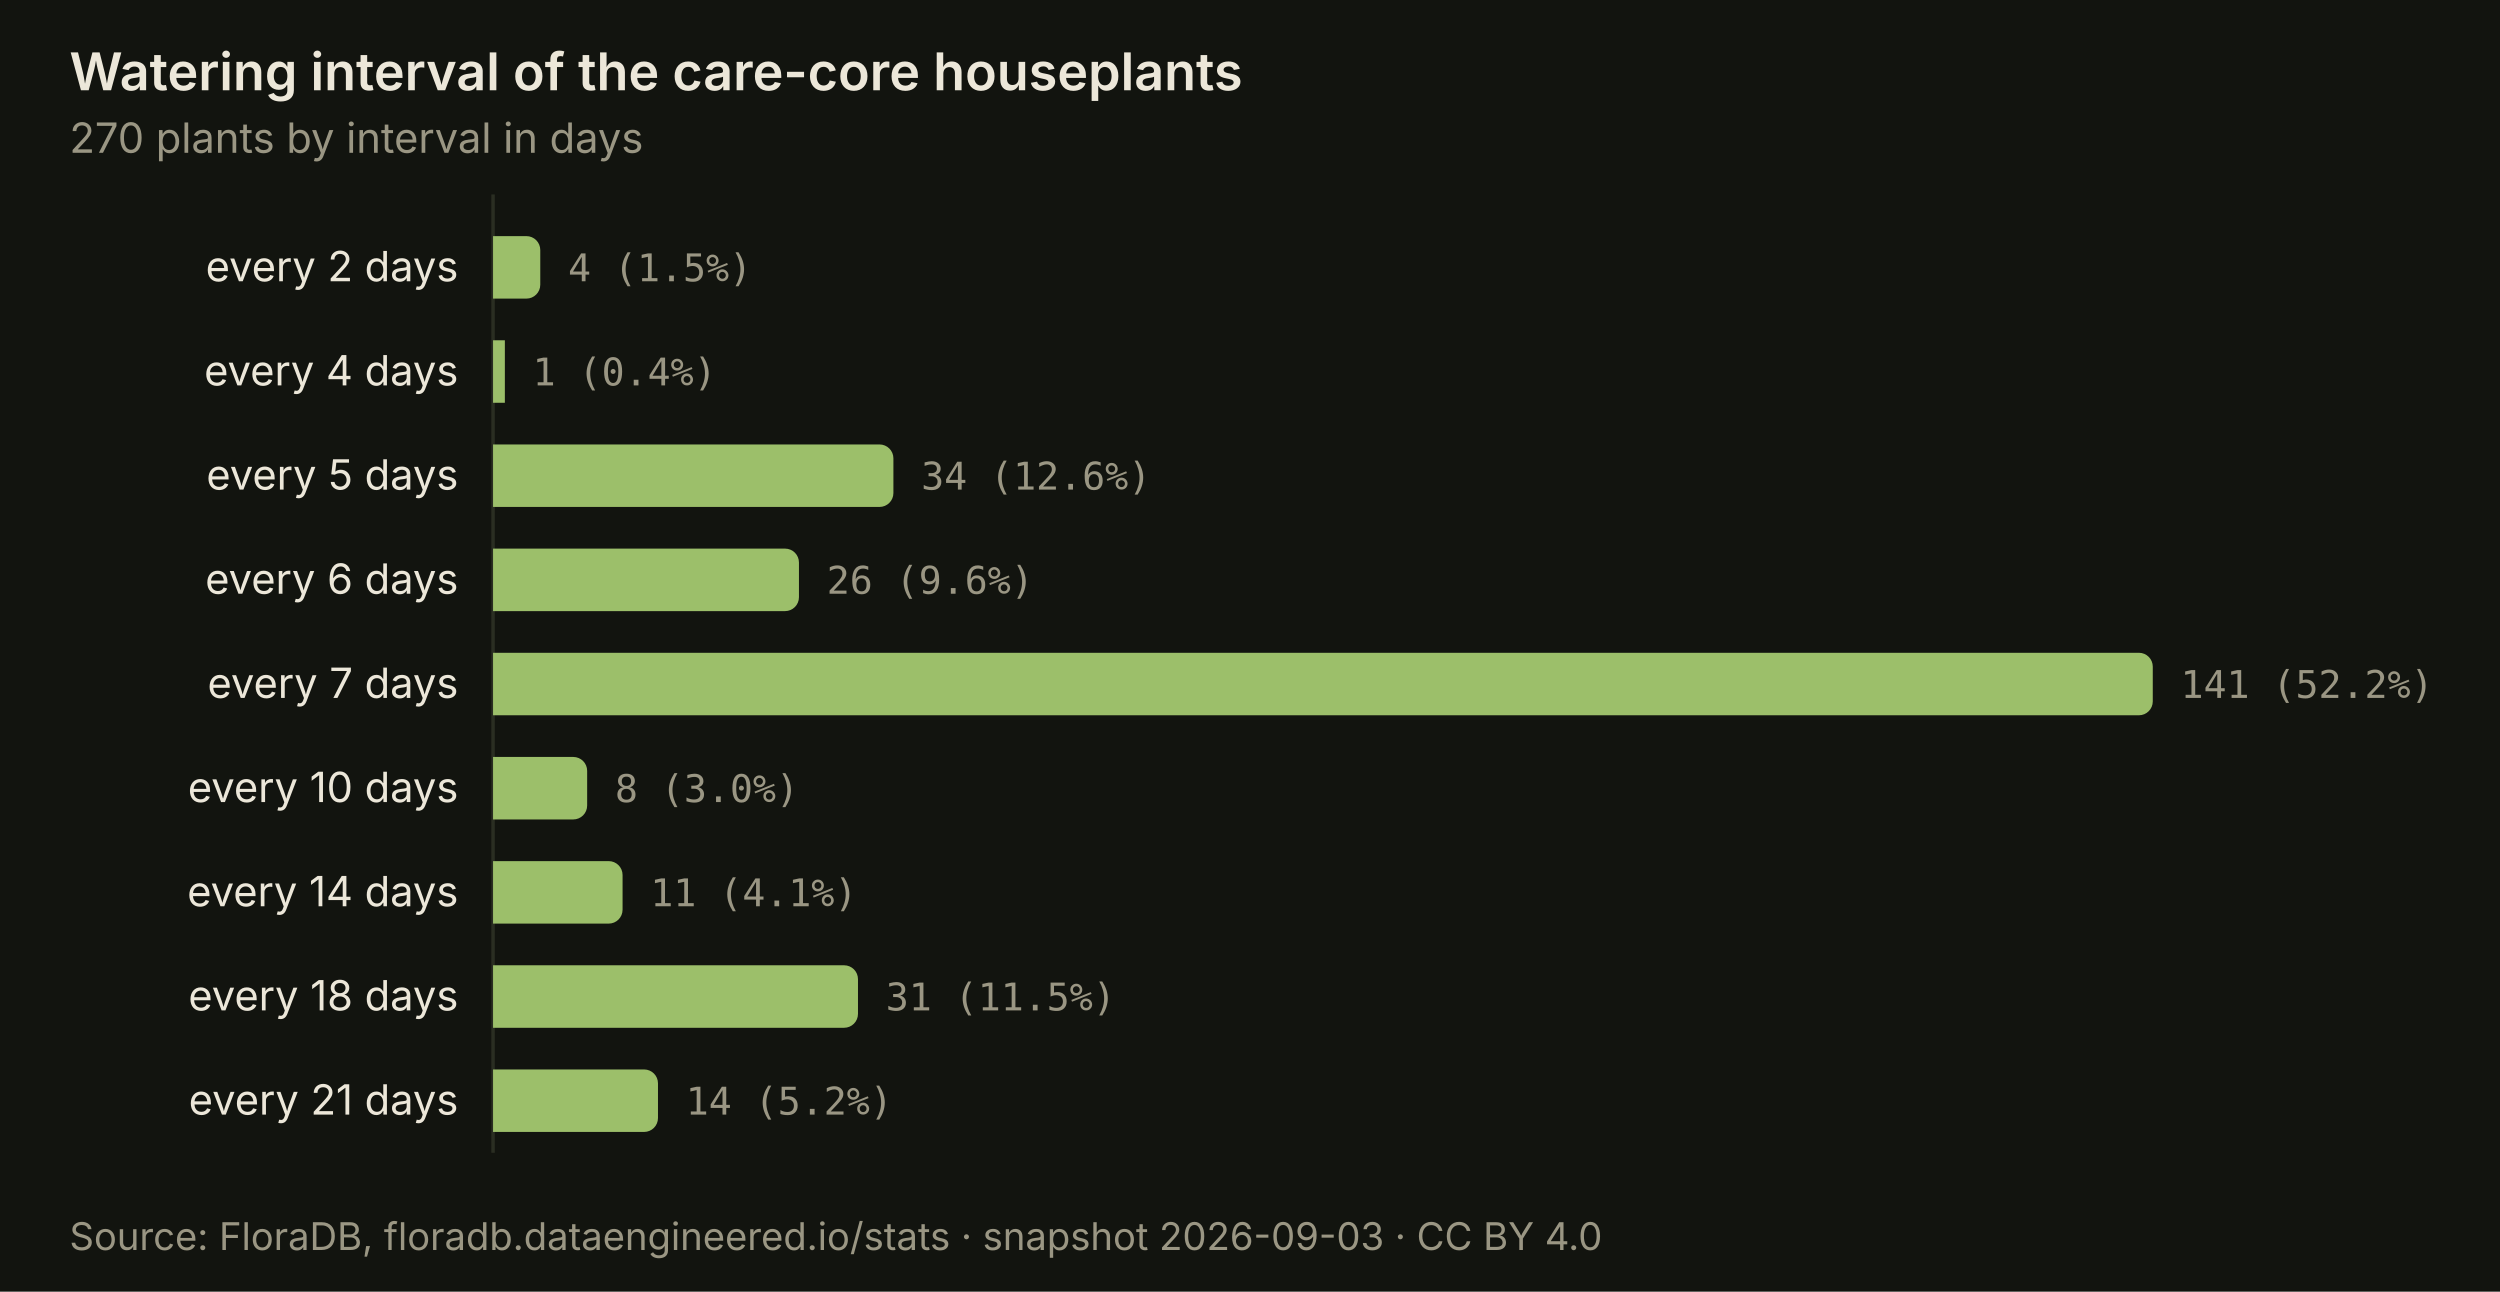
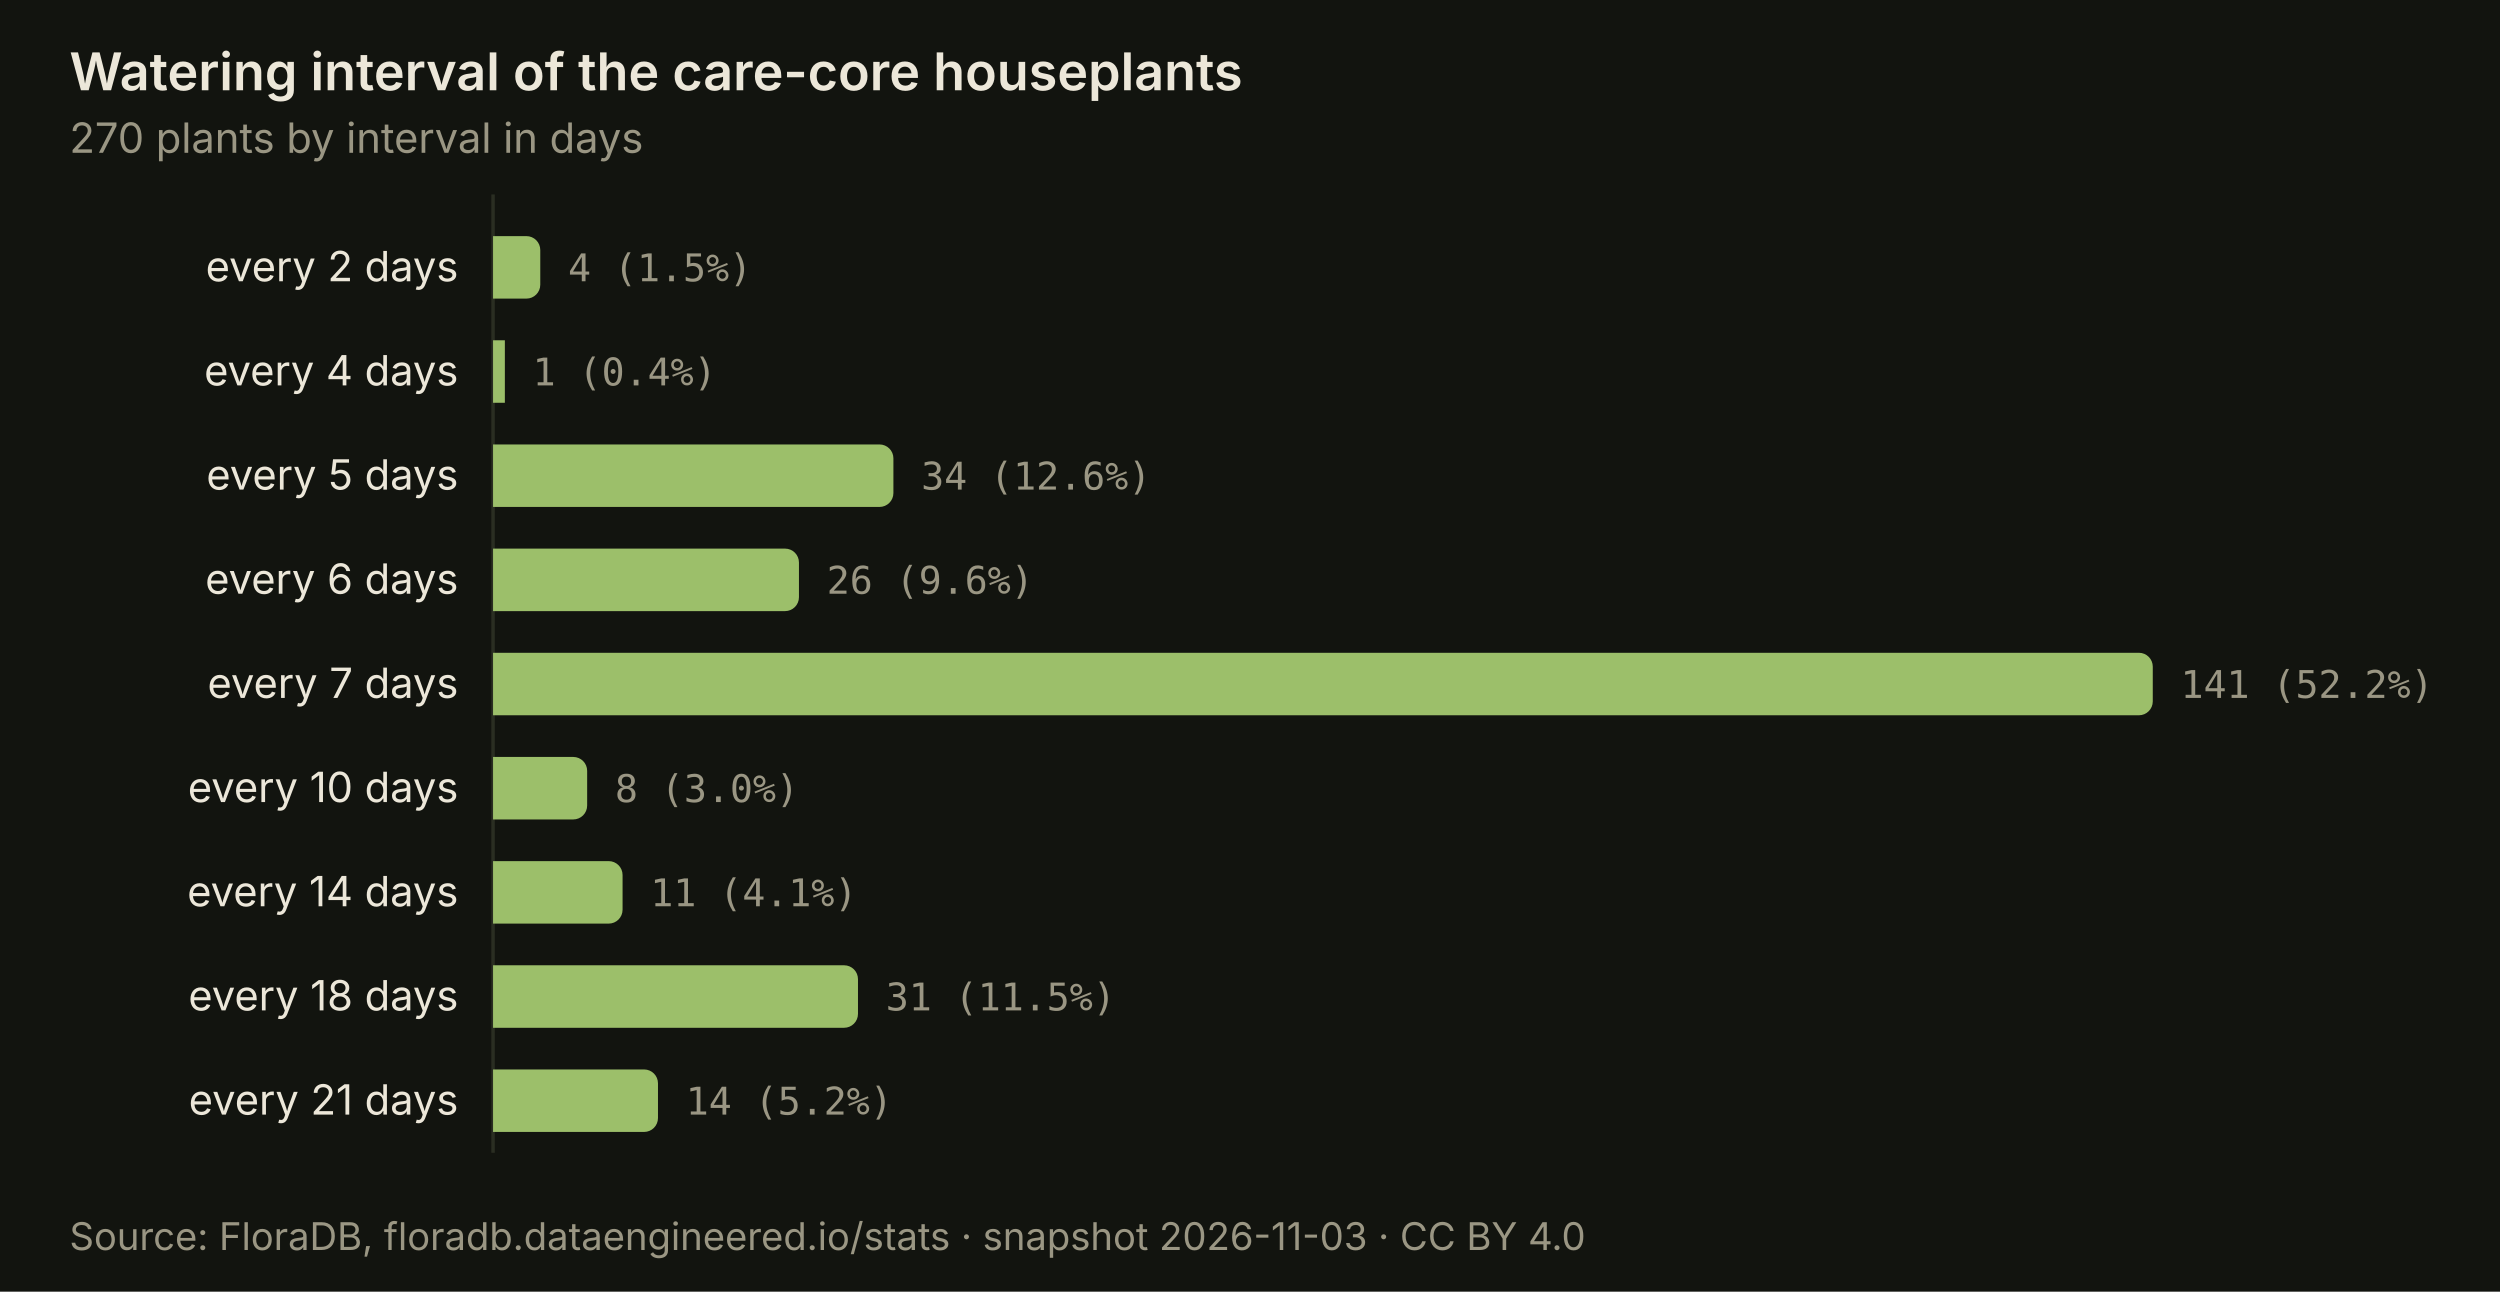
<svg xmlns="http://www.w3.org/2000/svg" viewBox="0 0 720 372" width="720" height="372" role="img" aria-labelledby="t-watering d-watering" font-family="'Spline Sans', system-ui, -apple-system, 'Segoe UI', sans-serif" font-size="12">
  <rect width="720" height="372" fill="#12140f" />
  <text x="20" y="26" font-size="15" font-weight="600" fill="#ece7d9">Watering interval of the care-core houseplants</text>
  <text x="20" y="44" font-size="12" fill="#9a9683">270 plants by interval in days</text>
  <line x1="142" y1="56" x2="142" y2="332" stroke="#2a2e22" stroke-width="1" />
  <g>
    <rect x="0" y="62" width="720" height="30" fill="transparent" />
    <path d="M142 68.0 h9.6 a4 4 0 0 1 4 4 v10 a4 4 0 0 1 -4 4 h-9.6 z" fill="#9cbf6a" />
    <text x="132" y="81.0" text-anchor="end" fill="#ece7d9">every 2 days</text>
    <text x="163.6" y="81.0" fill="#9a9683" font-family="'JetBrains Mono', ui-monospace, Menlo, Consolas, monospace" font-size="11">4 (1.5%)</text>
  </g>
  <g>
    <rect x="0" y="92" width="720" height="30" fill="transparent" />
    <rect x="142" y="98.0" width="3.4" height="18" fill="#9cbf6a" />
    <text x="132" y="111.0" text-anchor="end" fill="#ece7d9">every 4 days</text>
    <text x="153.4" y="111.0" fill="#9a9683" font-family="'JetBrains Mono', ui-monospace, Menlo, Consolas, monospace" font-size="11">1 (0.4%)</text>
  </g>
  <g>
    <rect x="0" y="122" width="720" height="30" fill="transparent" />
    <path d="M142 128.0 h111.3 a4 4 0 0 1 4 4 v10 a4 4 0 0 1 -4 4 h-111.3 z" fill="#9cbf6a" />
    <text x="132" y="141.0" text-anchor="end" fill="#ece7d9">every 5 days</text>
    <text x="265.3" y="141.0" fill="#9a9683" font-family="'JetBrains Mono', ui-monospace, Menlo, Consolas, monospace" font-size="11">34 (12.6%)</text>
  </g>
  <g>
    <rect x="0" y="152" width="720" height="30" fill="transparent" />
    <path d="M142 158.0 h84.1 a4 4 0 0 1 4 4 v10 a4 4 0 0 1 -4 4 h-84.1 z" fill="#9cbf6a" />
    <text x="132" y="171.0" text-anchor="end" fill="#ece7d9">every 6 days</text>
    <text x="238.1" y="171.0" fill="#9a9683" font-family="'JetBrains Mono', ui-monospace, Menlo, Consolas, monospace" font-size="11">26 (9.6%)</text>
  </g>
  <g>
    <rect x="0" y="182" width="720" height="30" fill="transparent" />
    <path d="M142 188.0 h474.0 a4 4 0 0 1 4 4 v10 a4 4 0 0 1 -4 4 h-474.0 z" fill="#9cbf6a" />
    <text x="132" y="201.0" text-anchor="end" fill="#ece7d9">every 7 days</text>
    <text x="628.0" y="201.0" fill="#9a9683" font-family="'JetBrains Mono', ui-monospace, Menlo, Consolas, monospace" font-size="11">141 (52.2%)</text>
  </g>
  <g>
    <rect x="0" y="212" width="720" height="30" fill="transparent" />
    <path d="M142 218.0 h23.1 a4 4 0 0 1 4 4 v10 a4 4 0 0 1 -4 4 h-23.1 z" fill="#9cbf6a" />
    <text x="132" y="231.0" text-anchor="end" fill="#ece7d9">every 10 days</text>
    <text x="177.1" y="231.0" fill="#9a9683" font-family="'JetBrains Mono', ui-monospace, Menlo, Consolas, monospace" font-size="11">8 (3.0%)</text>
  </g>
  <g>
    <rect x="0" y="242" width="720" height="30" fill="transparent" />
    <path d="M142 248.0 h33.3 a4 4 0 0 1 4 4 v10 a4 4 0 0 1 -4 4 h-33.3 z" fill="#9cbf6a" />
    <text x="132" y="261.0" text-anchor="end" fill="#ece7d9">every 14 days</text>
    <text x="187.3" y="261.0" fill="#9a9683" font-family="'JetBrains Mono', ui-monospace, Menlo, Consolas, monospace" font-size="11">11 (4.1%)</text>
  </g>
  <g>
    <rect x="0" y="272" width="720" height="30" fill="transparent" />
    <path d="M142 278.0 h101.1 a4 4 0 0 1 4 4 v10 a4 4 0 0 1 -4 4 h-101.1 z" fill="#9cbf6a" />
    <text x="132" y="291.0" text-anchor="end" fill="#ece7d9">every 18 days</text>
    <text x="255.1" y="291.0" fill="#9a9683" font-family="'JetBrains Mono', ui-monospace, Menlo, Consolas, monospace" font-size="11">31 (11.5%)</text>
  </g>
  <g>
    <rect x="0" y="302" width="720" height="30" fill="transparent" />
    <path d="M142 308.0 h43.5 a4 4 0 0 1 4 4 v10 a4 4 0 0 1 -4 4 h-43.5 z" fill="#9cbf6a" />
    <text x="132" y="321.0" text-anchor="end" fill="#ece7d9">every 21 days</text>
    <text x="197.5" y="321.0" fill="#9a9683" font-family="'JetBrains Mono', ui-monospace, Menlo, Consolas, monospace" font-size="11">14 (5.2%)</text>
  </g>
-   <text x="20" y="360" font-size="11" fill="#9a9683">Source: FloraDB, floradb.dataengineered.io/stats · snapshot 2026-09-03 · CC BY 4.0</text>
+   <text x="20" y="360" font-size="11" fill="#9a9683">Source: FloraDB, floradb.dataengineered.io/stats · snapshot 2026-11-03 · CC BY 4.0</text>
</svg>
